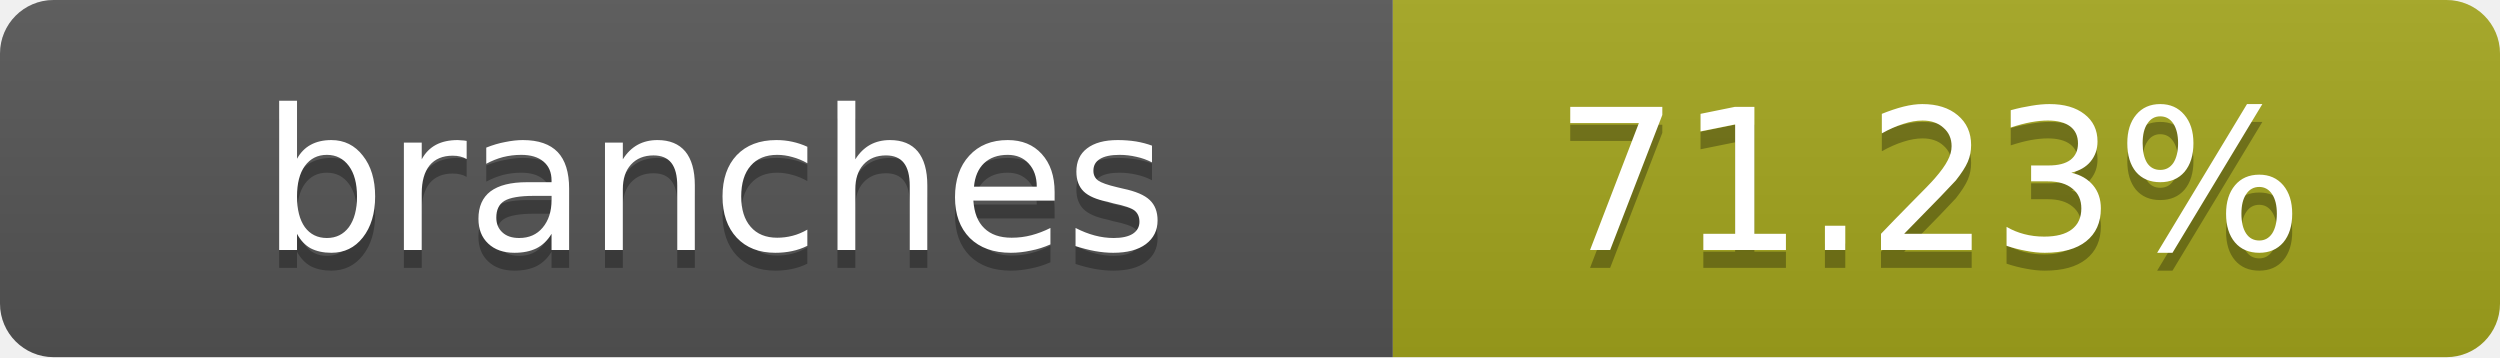
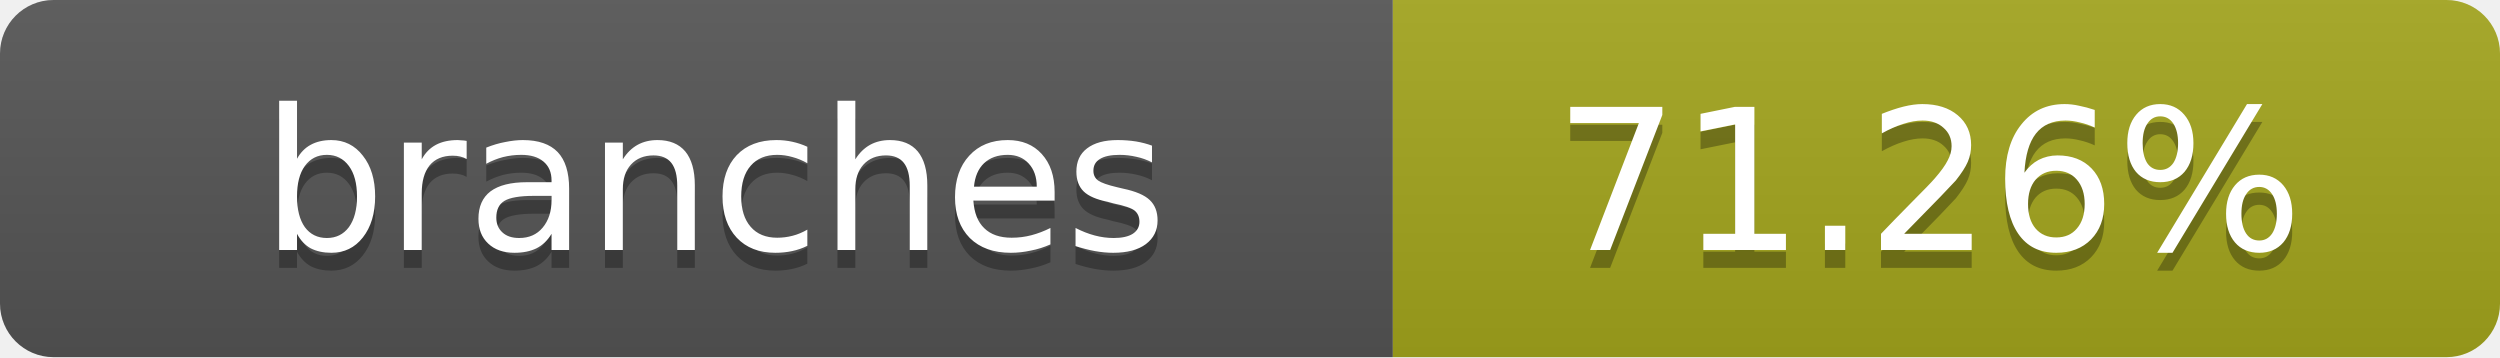
- <svg xmlns="http://www.w3.org/2000/svg" width="140" height="20" role="img" aria-label="branches: 71.23%">
+ <svg xmlns="http://www.w3.org/2000/svg" width="140" height="20" role="img" aria-label="branches: 71.26%">
  <linearGradient id="s" x2="0" y2="100%">
    <stop offset="0" stop-color="#bbb" stop-opacity=".1" />
    <stop offset="1" stop-opacity=".1" />
  </linearGradient>
  <clipPath id="r">
    <rect width="140" height="20" rx="3" fill="#fff" />
  </clipPath>
  <g clip-path="url(#r)">
    <rect width="78" height="20" fill="#555" />
    <rect x="78" width="62" height="20" fill="#a4a61d" />
    <rect width="140" height="20" fill="url(#s)" />
  </g>
  <g fill="#fff" text-anchor="middle" font-family="Verdana,Geneva,DejaVu Sans,sans-serif" text-rendering="geometricPrecision" font-size="11">
    <text x="40" y="15" fill="#010101" fill-opacity=".3">branches</text>
    <text x="40" y="14">branches</text>
-     <text x="108" y="15" fill="#010101" fill-opacity=".3">71.23%</text>
-     <text x="108" y="14">71.23%</text>
+     <text x="108" y="15" fill="#010101" fill-opacity=".3">71.26%</text>
+     <text x="108" y="14">71.26%</text>
  </g>
</svg>
